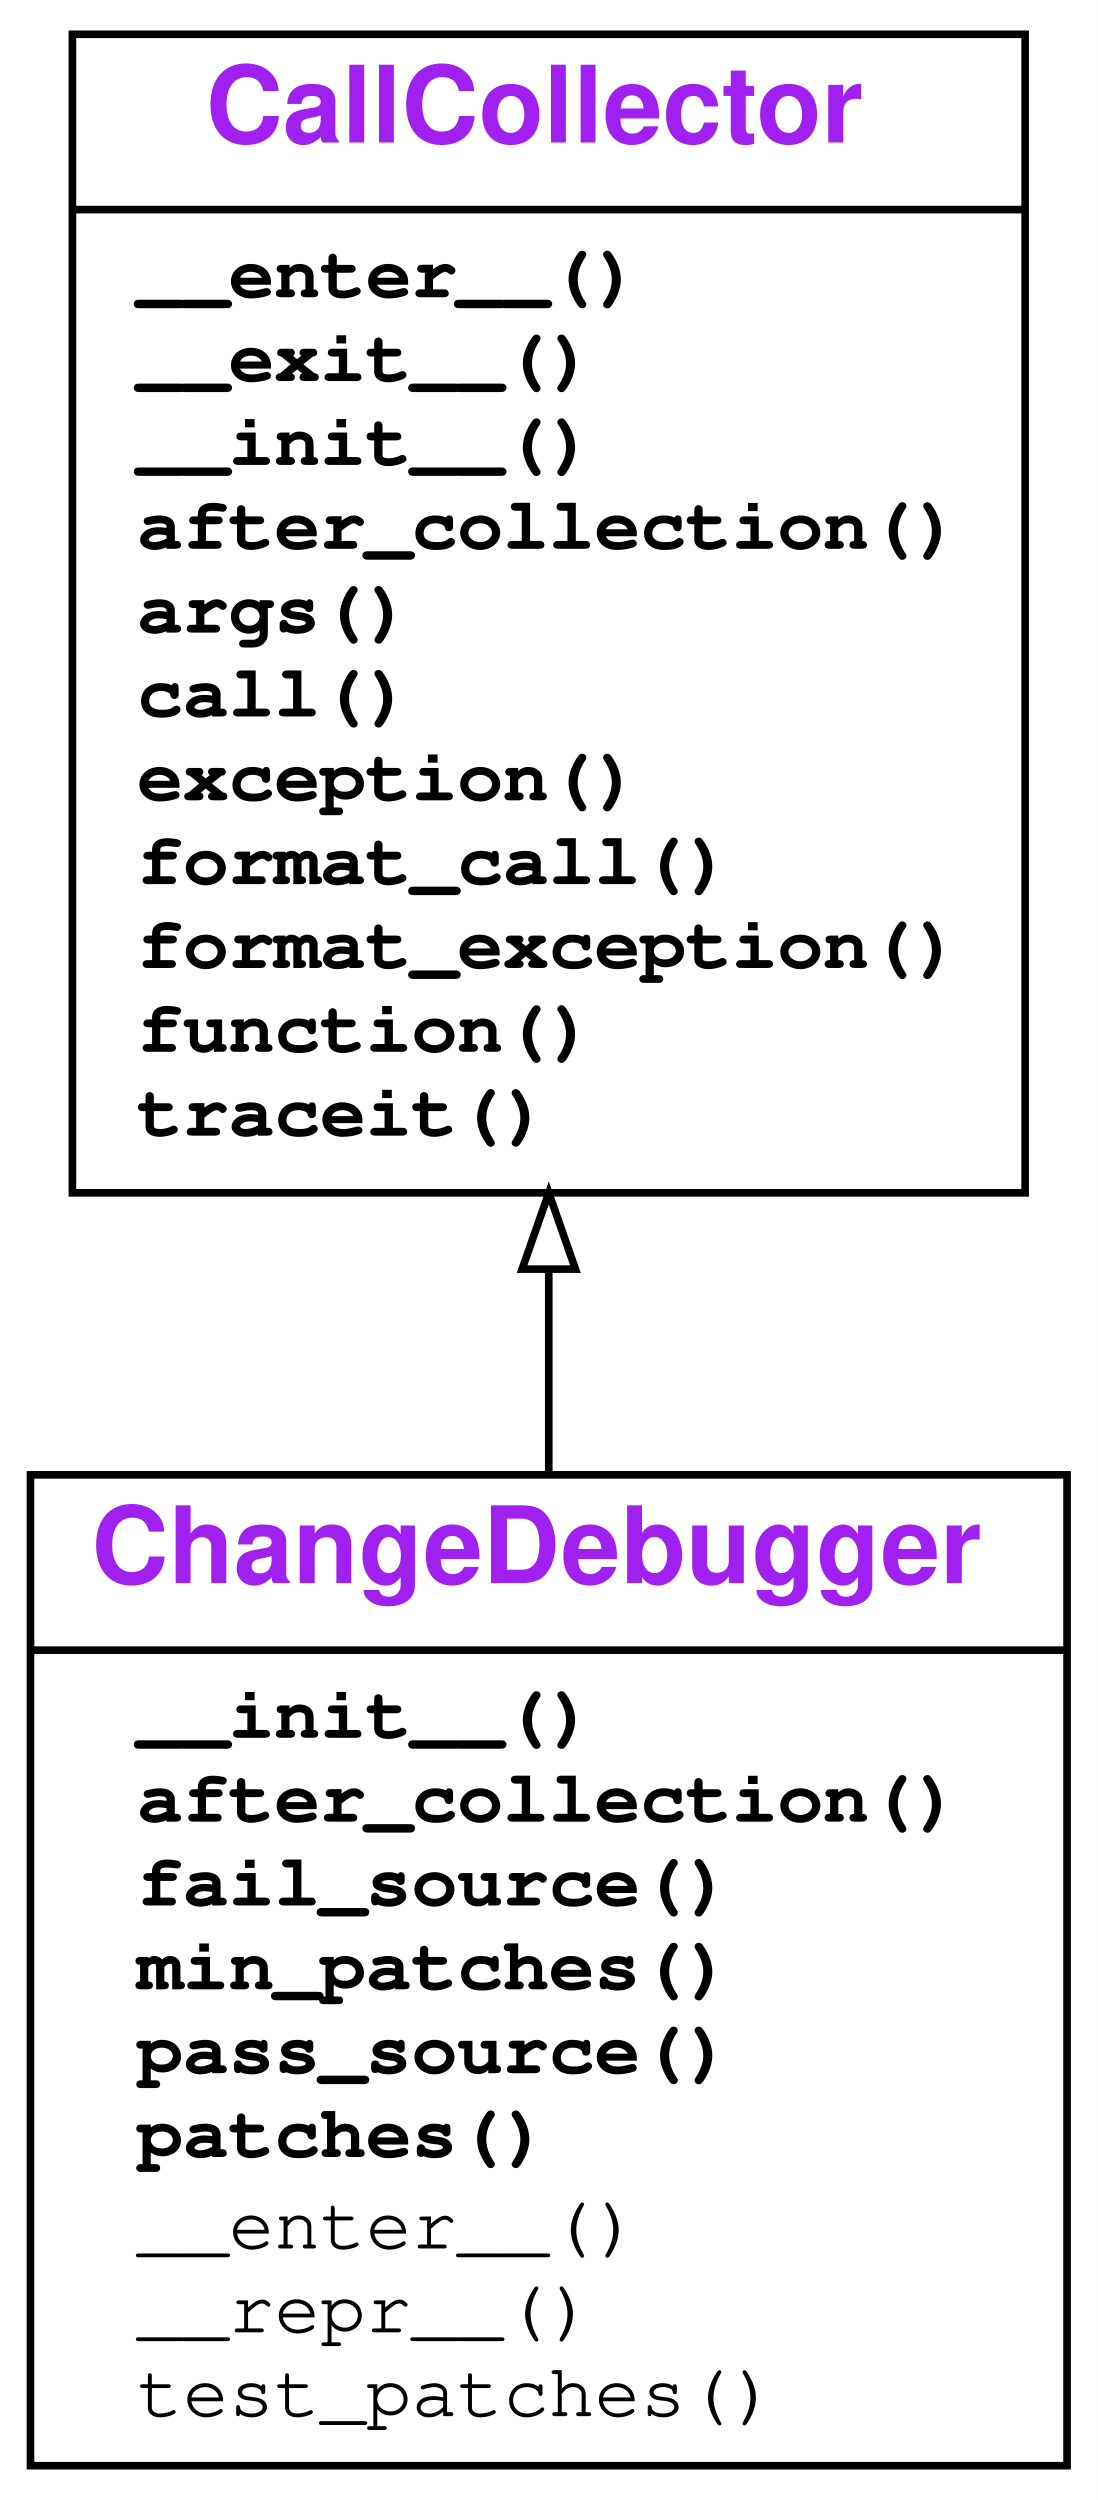
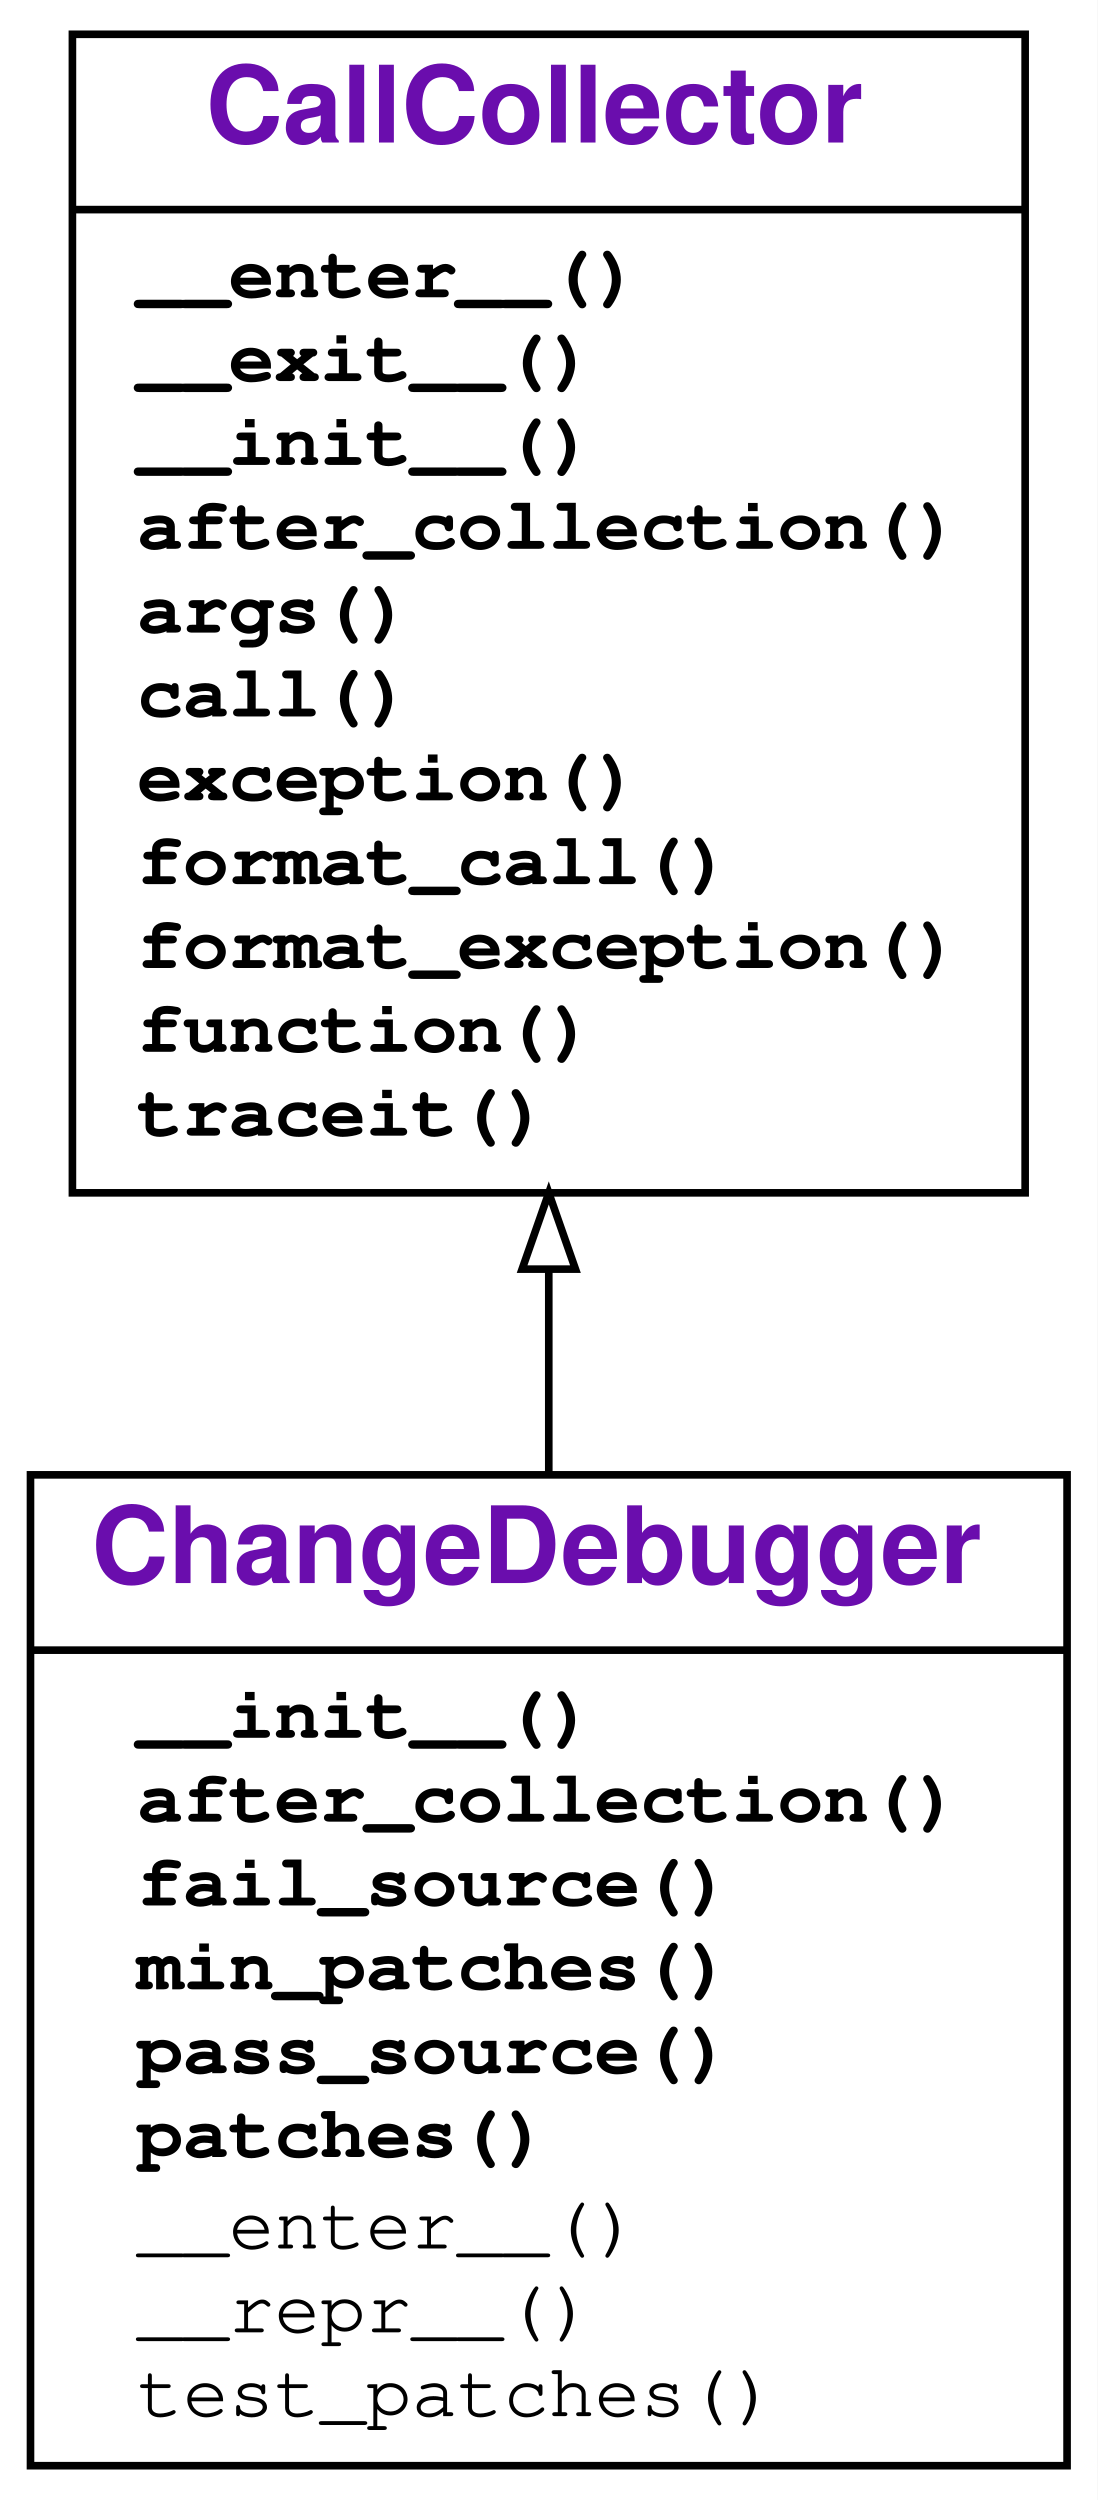
<svg xmlns="http://www.w3.org/2000/svg" xmlns:xlink="http://www.w3.org/1999/xlink" width="144pt" height="328pt" viewBox="0.00 0.00 144.00 328.00">
  <g id="graph0" class="graph" transform="scale(1 1) rotate(0) translate(4 324)">
    <g id="a_graph0">
      <a xlink:title="ChangeDebugger class hierarchy">
        <polygon fill="#ffffff" stroke="transparent" points="-4,4 -4,-324 140,-324 140,4 -4,4" />
      </a>
    </g>
    <g id="node1" class="node">
      <g id="a_node1">
        <a xlink:href="#" xlink:title="class ChangeDebugger">
          <polygon fill="none" stroke="#000000" points="0,-.5 0,-130.5 136,-130.5 136,-.5 0,-.5" />
-           <text text-anchor="start" x="8" y="-116.3" font-family="Raleway, Helvetica, Arial, sans-serif" font-weight="bold" font-size="14.00" fill="#a020f0">ChangeDebugger</text>
+           <text text-anchor="start" x="8" y="-116.3" font-family="Raleway, Helvetica, Arial, sans-serif" font-weight="bold" font-size="14.00" fill="#6a0dad">ChangeDebugger</text>
          <polyline fill="none" stroke="#000000" points="0,-107.5 136,-107.5 " />
          <g id="a_node1_0">
            <a xlink:href="#" xlink:title="ChangeDebugger">
              <g id="a_node1_1">
                <a xlink:href="#" xlink:title="__init__(self, pass_source, fail_source, **ddargs):&#10;    Constructor. Takes a passing source file (`pass_source`)&#10;    and a failing source file (`fail_source`).&#10;    Additional arguments are passed to `DeltaDebugger` constructor.&#10;    ">
                  <text text-anchor="start" x="14" y="-96" font-family="'Fira Mono', 'Source Code Pro', 'Courier', monospace" font-weight="bold" font-size="10.00" fill="#000000">__init__()</text>
                </a>
              </g>
              <g id="a_node1_2">
                <a xlink:href="#" xlink:title="after_collection(self):&#10;    Diagnostics.">
                  <text text-anchor="start" x="14" y="-85" font-family="'Fira Mono', 'Source Code Pro', 'Courier', monospace" font-weight="bold" font-size="10.00" fill="#000000">after_collection()</text>
                </a>
              </g>
              <g id="a_node1_3">
                <a xlink:href="#" xlink:title="fail_source(self):&#10;    Return the failing source file.">
                  <text text-anchor="start" x="14" y="-74" font-family="'Fira Mono', 'Source Code Pro', 'Courier', monospace" font-weight="bold" font-size="10.00" fill="#000000">fail_source()</text>
                </a>
              </g>
              <g id="a_node1_4">
                <a xlink:href="#" xlink:title="min_patches(self):&#10;    Compute a minimal set of patches.">
                  <text text-anchor="start" x="14" y="-63" font-family="'Fira Mono', 'Source Code Pro', 'Courier', monospace" font-weight="bold" font-size="10.00" fill="#000000">min_patches()</text>
                </a>
              </g>
              <g id="a_node1_5">
                <a xlink:href="#" xlink:title="pass_source(self):&#10;    Return the passing source file.">
                  <text text-anchor="start" x="14" y="-52" font-family="'Fira Mono', 'Source Code Pro', 'Courier', monospace" font-weight="bold" font-size="10.00" fill="#000000">pass_source()</text>
                </a>
              </g>
              <g id="a_node1_6">
                <a xlink:href="#" xlink:title="patches(self):&#10;    Return the diff between passing and failing source files.">
                  <text text-anchor="start" x="14" y="-41" font-family="'Fira Mono', 'Source Code Pro', 'Courier', monospace" font-weight="bold" font-size="10.00" fill="#000000">patches()</text>
                </a>
              </g>
              <g id="a_node1_7">
                <a xlink:href="#" xlink:title="__enter__(self)">
                  <text text-anchor="start" x="14" y="-29" font-family="'Fira Mono', 'Source Code Pro', 'Courier', monospace" font-size="10.00" fill="#000000">__enter__()</text>
                </a>
              </g>
              <g id="a_node1_8">
                <a xlink:href="#" xlink:title="__repr__(self)">
                  <text text-anchor="start" x="14" y="-18" font-family="'Fira Mono', 'Source Code Pro', 'Courier', monospace" font-size="10.00" fill="#000000">__repr__()</text>
                </a>
              </g>
              <g id="a_node1_9">
                <a xlink:href="#" xlink:title="test_patches(self, patches)">
                  <text text-anchor="start" x="14" y="-7" font-family="'Fira Mono', 'Source Code Pro', 'Courier', monospace" font-size="10.00" fill="#000000">test_patches()</text>
                </a>
              </g>
            </a>
          </g>
        </a>
      </g>
    </g>
    <g id="node2" class="node">
      <g id="a_node2">
        <a xlink:href="DeltaDebugger.ipynb" xlink:title="class CallCollector">
          <polygon fill="none" stroke="#000000" points="5.5,-167.5 5.5,-319.5 130.5,-319.5 130.5,-167.5 5.5,-167.5" />
-           <text text-anchor="start" x="23" y="-305.3" font-family="Raleway, Helvetica, Arial, sans-serif" font-weight="bold" font-size="14.00" fill="#a020f0">CallCollector</text>
+           <text text-anchor="start" x="23" y="-305.3" font-family="Raleway, Helvetica, Arial, sans-serif" font-weight="bold" font-size="14.00" fill="#6a0dad">CallCollector</text>
          <polyline fill="none" stroke="#000000" points="5.5,-296.5 130.5,-296.5 " />
          <g id="a_node2_10">
            <a xlink:href="#" xlink:title="CallCollector">
              <g id="a_node2_11">
                <a xlink:href="DeltaDebugger.ipynb" xlink:title="__enter__(self):&#10;    Called at begin of `with` block. Turn tracing on.">
                  <text text-anchor="start" x="14" y="-285" font-family="'Fira Mono', 'Source Code Pro', 'Courier', monospace" font-weight="bold" font-size="10.00" fill="#000000">__enter__()</text>
                </a>
              </g>
              <g id="a_node2_12">
                <a xlink:href="DeltaDebugger.ipynb" xlink:title="__exit__(self, exc_type, exc_value, traceback):&#10;    Called at end of `with` block. Turn tracing off.">
                  <text text-anchor="start" x="14" y="-274" font-family="'Fira Mono', 'Source Code Pro', 'Courier', monospace" font-weight="bold" font-size="10.00" fill="#000000">__exit__()</text>
                </a>
              </g>
              <g id="a_node2_13">
                <a xlink:href="DeltaDebugger.ipynb" xlink:title="__init__(self):&#10;    Initialize collector">
                  <text text-anchor="start" x="14" y="-263" font-family="'Fira Mono', 'Source Code Pro', 'Courier', monospace" font-weight="bold" font-size="10.00" fill="#000000">__init__()</text>
                </a>
              </g>
              <g id="a_node2_14">
                <a xlink:href="DeltaDebugger.ipynb" xlink:title="after_collection(self):&#10;    Called after collection. To be defined in subclasses.">
                  <text text-anchor="start" x="14" y="-252" font-family="'Fira Mono', 'Source Code Pro', 'Courier', monospace" font-weight="bold" font-size="10.00" fill="#000000">after_collection()</text>
                </a>
              </g>
              <g id="a_node2_15">
                <a xlink:href="DeltaDebugger.ipynb" xlink:title="args(self):&#10;    Return the dictionary of collected arguments.">
                  <text text-anchor="start" x="14" y="-241" font-family="'Fira Mono', 'Source Code Pro', 'Courier', monospace" font-weight="bold" font-size="10.00" fill="#000000">args()</text>
                </a>
              </g>
              <g id="a_node2_16">
                <a xlink:href="DeltaDebugger.ipynb" xlink:title="call(self, new_args={}):&#10;    Call collected function. If new_args is given,&#10;    override arguments from its {var: value} entries.">
                  <text text-anchor="start" x="14" y="-230" font-family="'Fira Mono', 'Source Code Pro', 'Courier', monospace" font-weight="bold" font-size="10.00" fill="#000000">call()</text>
                </a>
              </g>
              <g id="a_node2_17">
                <a xlink:href="DeltaDebugger.ipynb" xlink:title="exception(self):&#10;    Return the exception produced.">
                  <text text-anchor="start" x="14" y="-219" font-family="'Fira Mono', 'Source Code Pro', 'Courier', monospace" font-weight="bold" font-size="10.00" fill="#000000">exception()</text>
                </a>
              </g>
              <g id="a_node2_18">
                <a xlink:href="DeltaDebugger.ipynb" xlink:title="format_call(self, args=None):&#10;    Return a string representing a call of the function with given args.">
                  <text text-anchor="start" x="14" y="-208" font-family="'Fira Mono', 'Source Code Pro', 'Courier', monospace" font-weight="bold" font-size="10.00" fill="#000000">format_call()</text>
                </a>
              </g>
              <g id="a_node2_19">
                <a xlink:href="DeltaDebugger.ipynb" xlink:title="format_exception(self, exc=None):&#10;    Return a string representing the given exception.">
                  <text text-anchor="start" x="14" y="-197" font-family="'Fira Mono', 'Source Code Pro', 'Courier', monospace" font-weight="bold" font-size="10.00" fill="#000000">format_exception()</text>
                </a>
              </g>
              <g id="a_node2_20">
                <a xlink:href="DeltaDebugger.ipynb" xlink:title="function(self):&#10;    Return the function called.">
                  <text text-anchor="start" x="14" y="-186" font-family="'Fira Mono', 'Source Code Pro', 'Courier', monospace" font-weight="bold" font-size="10.00" fill="#000000">function()</text>
                </a>
              </g>
              <g id="a_node2_21">
                <a xlink:href="DeltaDebugger.ipynb" xlink:title="traceit(self, frame, event, arg):&#10;    Tracing function. Collect first call, then turn tracing off.">
                  <text text-anchor="start" x="14" y="-175" font-family="'Fira Mono', 'Source Code Pro', 'Courier', monospace" font-weight="bold" font-size="10.00" fill="#000000">traceit()</text>
                </a>
              </g>
            </a>
          </g>
        </a>
      </g>
    </g>
    <g id="edge1" class="edge">
      <path fill="none" stroke="#000000" d="M68,-130.518C68,-139.249 68,-148.312 68,-157.337" />
      <polygon fill="none" stroke="#000000" points="64.5,-157.49 68,-167.49 71.5,-157.49 64.5,-157.49" />
    </g>
  </g>
</svg>
